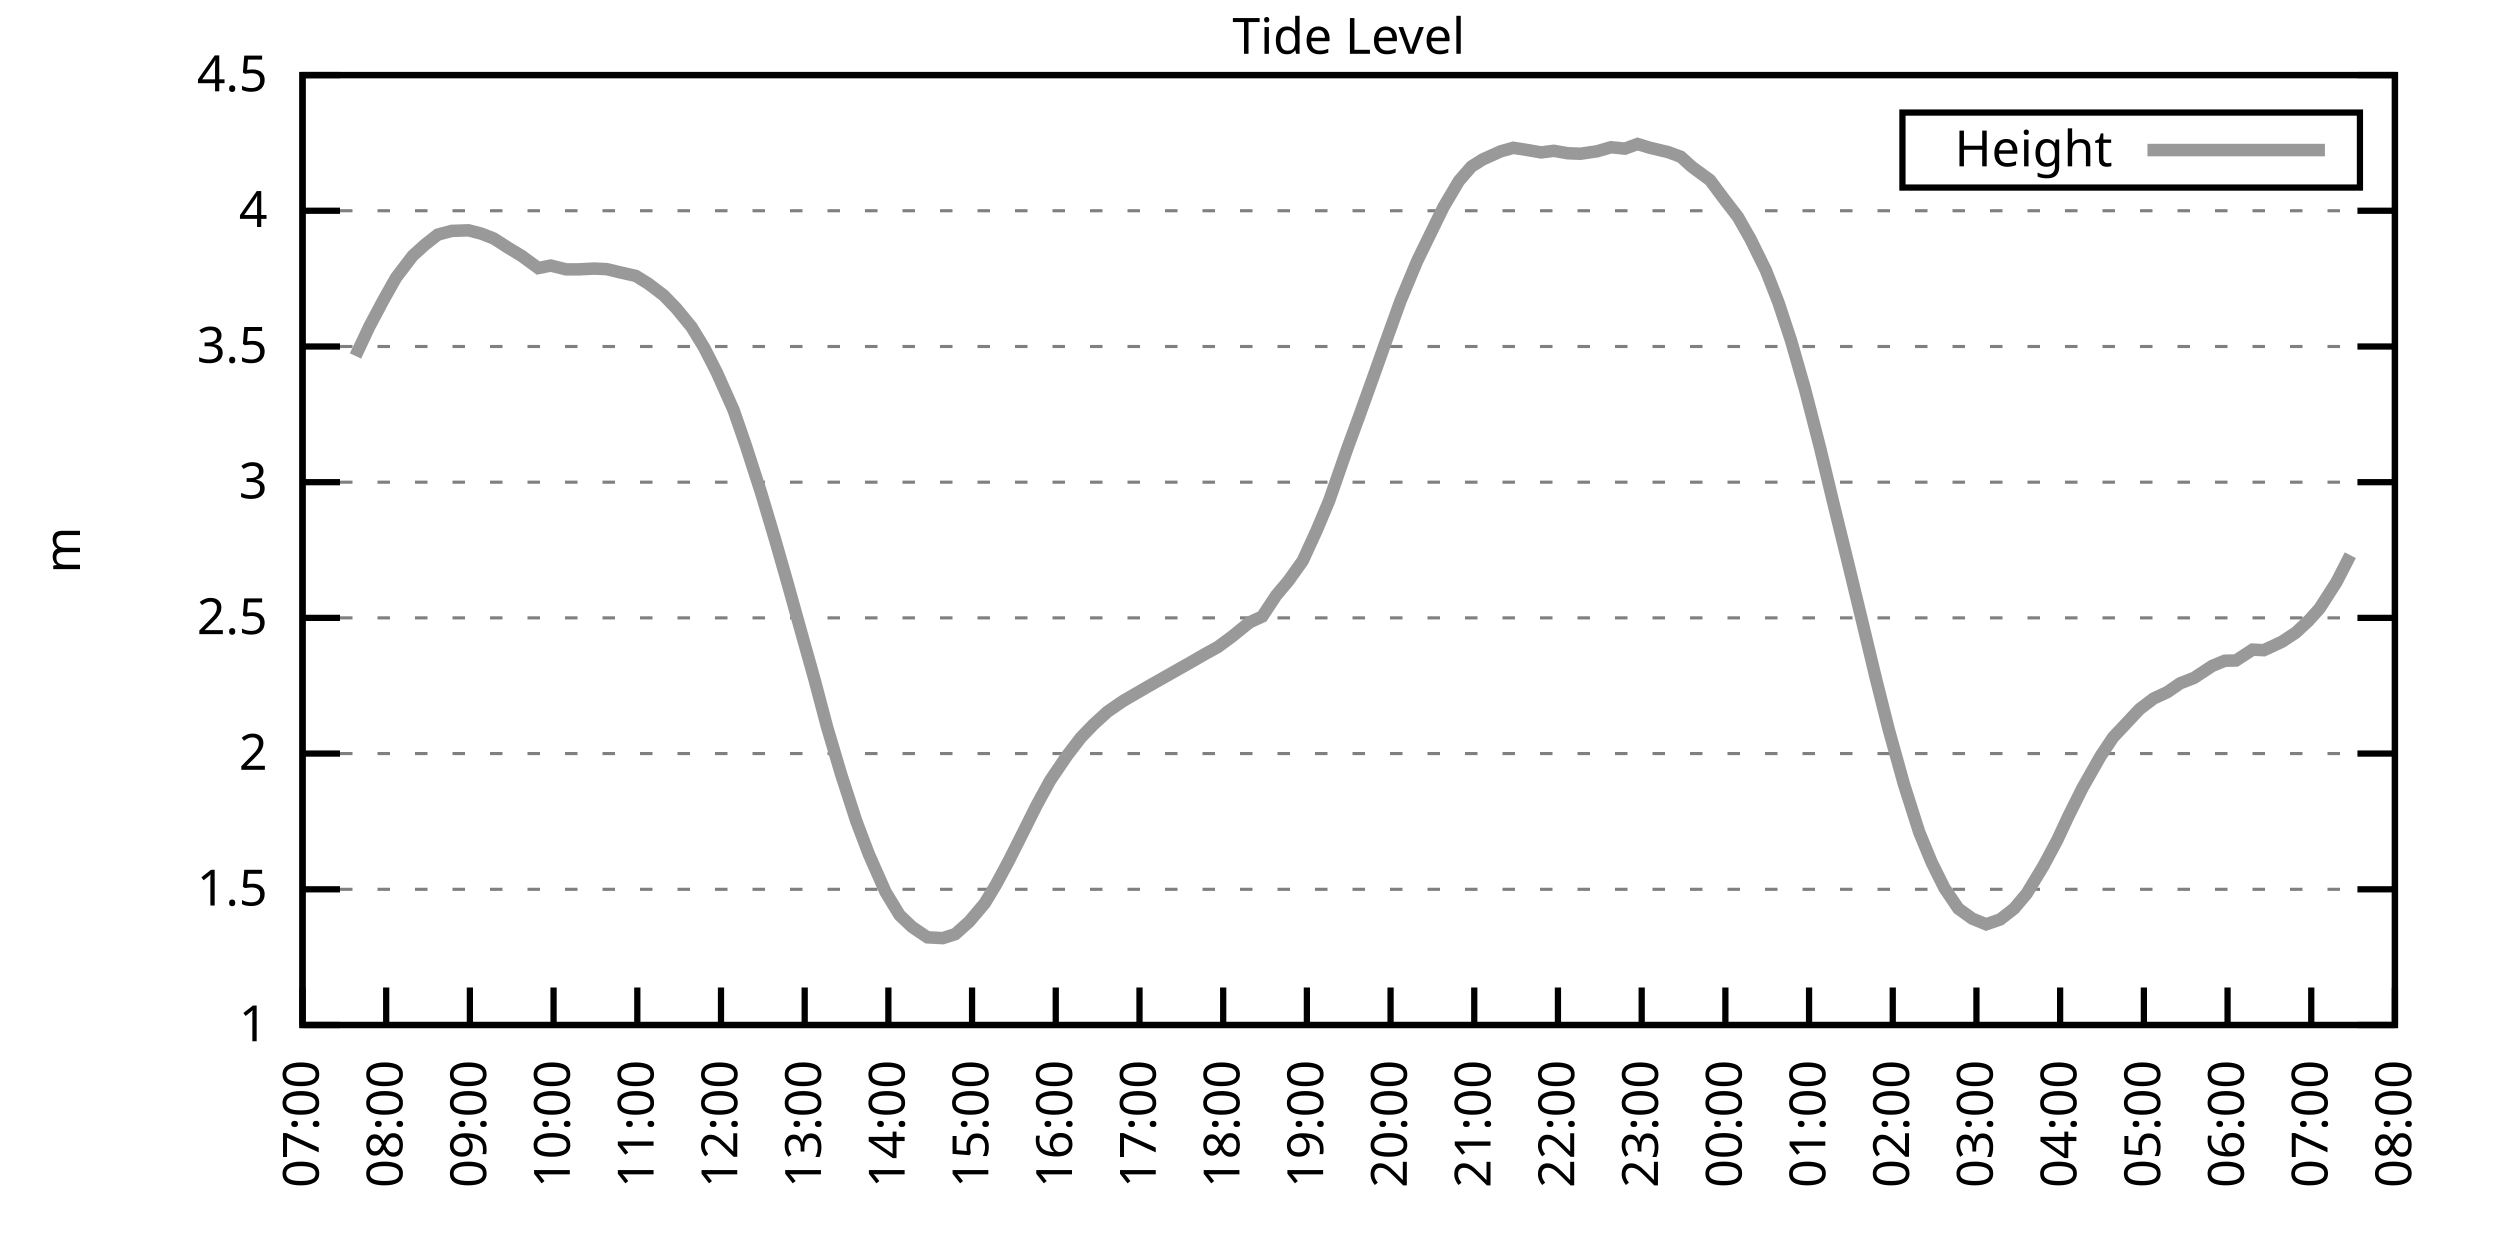
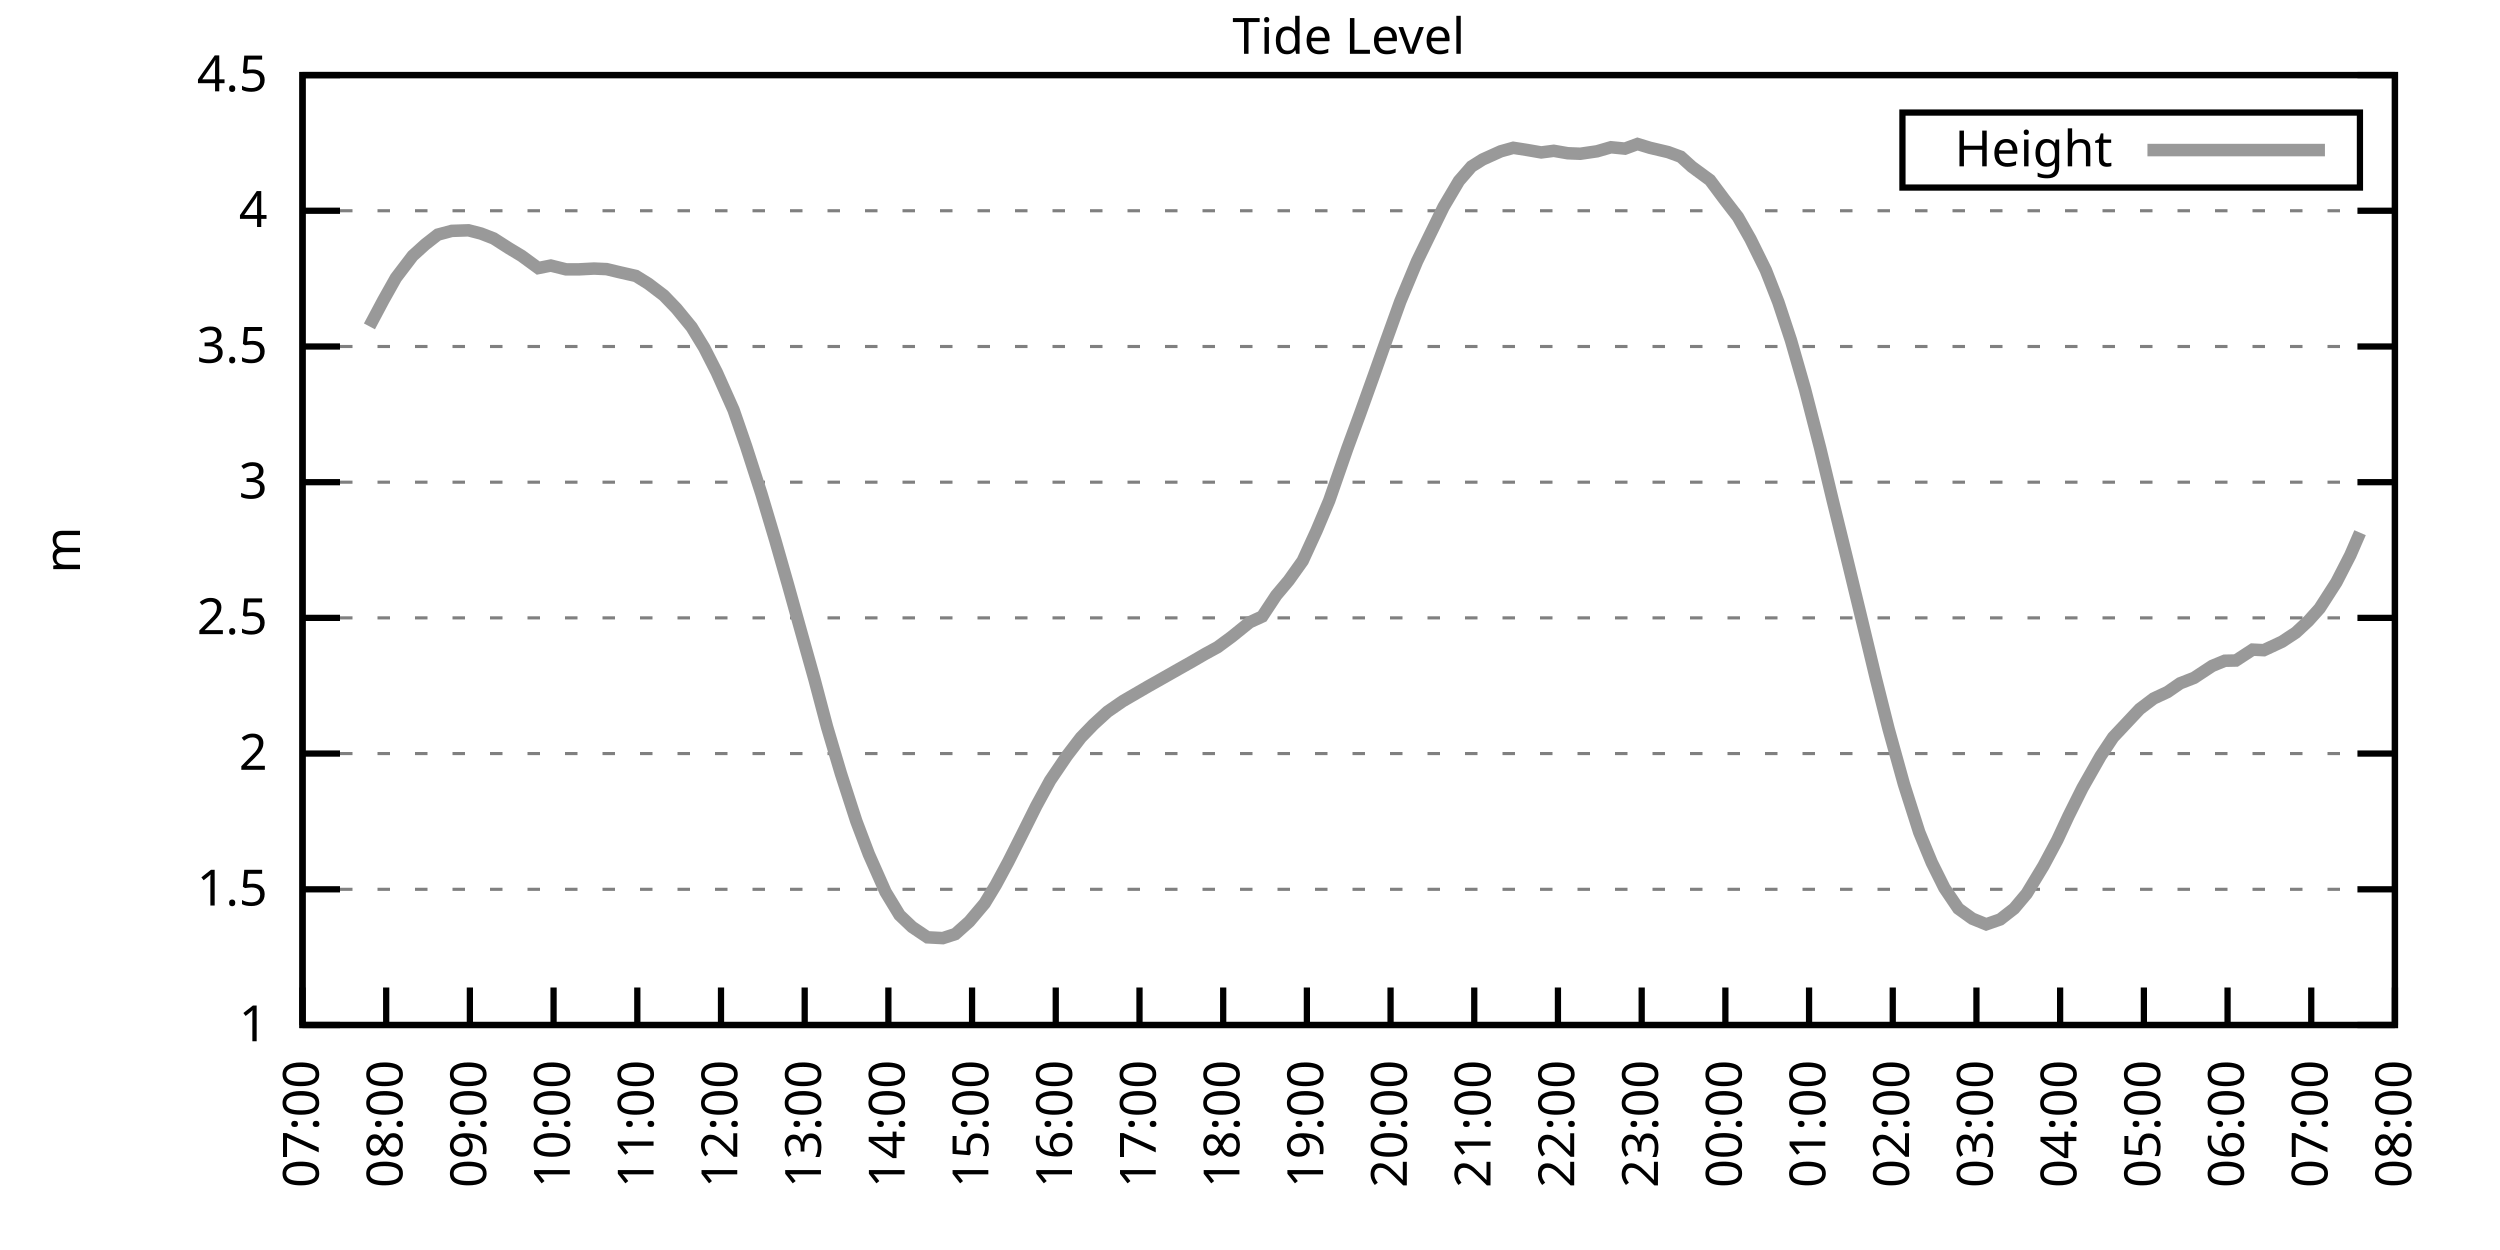
<svg xmlns="http://www.w3.org/2000/svg" xmlns:xlink="http://www.w3.org/1999/xlink" width="400" height="200" viewBox="0 0 400 200">
  <g id="gnuplot_canvas">
    <rect x="0" y="0" width="400" height="200" fill="none" />
    <defs>
      <circle id="gpDot" r="0.5" stroke-width="0.5" stroke="currentColor" />
      <path id="gpPt0" stroke-width="0.333" stroke="currentColor" d="M-1,0 h2 M0,-1 v2" />
      <path id="gpPt1" stroke-width="0.333" stroke="currentColor" d="M-1,-1 L1,1 M1,-1 L-1,1" />
      <path id="gpPt2" stroke-width="0.333" stroke="currentColor" d="M-1,0 L1,0 M0,-1 L0,1 M-1,-1 L1,1 M-1,1 L1,-1" />
      <rect id="gpPt3" stroke-width="0.333" stroke="currentColor" x="-1" y="-1" width="2" height="2" />
      <rect id="gpPt4" stroke-width="0.333" stroke="currentColor" fill="currentColor" x="-1" y="-1" width="2" height="2" />
      <circle id="gpPt5" stroke-width="0.333" stroke="currentColor" cx="0" cy="0" r="1" />
      <use xlink:href="#gpPt5" id="gpPt6" fill="currentColor" stroke="none" />
      <path id="gpPt7" stroke-width="0.333" stroke="currentColor" d="M0,-1.33 L-1.33,0.67 L1.33,0.67 z" />
      <use xlink:href="#gpPt7" id="gpPt8" fill="currentColor" stroke="none" />
      <use xlink:href="#gpPt7" id="gpPt9" stroke="currentColor" transform="rotate(180)" />
      <use xlink:href="#gpPt9" id="gpPt10" fill="currentColor" stroke="none" />
      <use xlink:href="#gpPt3" id="gpPt11" stroke="currentColor" transform="rotate(45)" />
      <use xlink:href="#gpPt11" id="gpPt12" fill="currentColor" stroke="none" />
      <path id="gpPt13" stroke-width="0.333" stroke="currentColor" d="M0,1.330 L1.265,0.411 L0.782,-1.067 L-0.782,-1.076 L-1.265,0.411 z" />
      <use xlink:href="#gpPt13" id="gpPt14" fill="currentColor" stroke="none" />
      <filter id="textbox" filterUnits="objectBoundingBox" x="0" y="0" height="1" width="1">
        <feFlood flood-color="white" flood-opacity="1" result="bgnd" />
        <feComposite in="SourceGraphic" in2="bgnd" operator="atop" />
      </filter>
      <filter id="greybox" filterUnits="objectBoundingBox" x="0" y="0" height="1" width="1">
        <feFlood flood-color="lightgrey" flood-opacity="1" result="grey" />
        <feComposite in="SourceGraphic" in2="grey" operator="atop" />
      </filter>
    </defs>
    <g fill="none" color="white" stroke="currentColor" stroke-width="1.00" stroke-linecap="butt" stroke-linejoin="miter">
</g>
    <g fill="none" color="black" stroke="currentColor" stroke-width="1.00" stroke-linecap="butt" stroke-linejoin="miter">
      <g stroke="none" shape-rendering="crispEdges">
        <polygon fill="rgb(255, 255, 255)" points="48.40,164.00 383.18,164.00 383.18,12.02 48.40,12.02 " />
      </g>
    </g>
    <g fill="none" color="black" stroke="currentColor" stroke-width="1.00" stroke-linecap="butt" stroke-linejoin="miter">
</g>
    <g fill="none" color="black" stroke="black" stroke-width="0.50" stroke-linecap="butt" stroke-linejoin="miter">
</g>
    <g fill="none" color="gray" stroke="currentColor" stroke-width="0.50" stroke-linecap="butt" stroke-linejoin="miter">
      <path stroke="gray" stroke-dasharray="2,4" class="gridline" d="M48.40,164.00 L383.19,164.00  " />
    </g>
    <g fill="none" color="gray" stroke="gray" stroke-width="1.00" stroke-linecap="butt" stroke-linejoin="miter">
</g>
    <g fill="none" color="black" stroke="currentColor" stroke-width="1.00" stroke-linecap="butt" stroke-linejoin="miter">
      <path stroke="black" d="M48.40,164.00 L54.40,164.00 M383.19,164.00 L377.19,164.00  " />
      <g transform="translate(42.80,166.60)" stroke="none" fill="black" font-family="Sans" font-size="8.00" text-anchor="end">
        <text>
          <tspan font-family="Sans"> 1</tspan>
        </text>
      </g>
    </g>
    <g fill="none" color="black" stroke="currentColor" stroke-width="1.00" stroke-linecap="butt" stroke-linejoin="miter">
</g>
    <g fill="none" color="black" stroke="black" stroke-width="0.50" stroke-linecap="butt" stroke-linejoin="miter">
</g>
    <g fill="none" color="gray" stroke="currentColor" stroke-width="0.50" stroke-linecap="butt" stroke-linejoin="miter">
      <path stroke="gray" stroke-dasharray="2,4" class="gridline" d="M48.40,142.29 L383.19,142.29  " />
    </g>
    <g fill="none" color="gray" stroke="gray" stroke-width="1.00" stroke-linecap="butt" stroke-linejoin="miter">
</g>
    <g fill="none" color="black" stroke="currentColor" stroke-width="1.00" stroke-linecap="butt" stroke-linejoin="miter">
      <path stroke="black" d="M48.40,142.29 L54.40,142.29 M383.19,142.29 L377.19,142.29  " />
      <g transform="translate(42.80,144.89)" stroke="none" fill="black" font-family="Sans" font-size="8.00" text-anchor="end">
        <text>
          <tspan font-family="Sans"> 1.5</tspan>
        </text>
      </g>
    </g>
    <g fill="none" color="black" stroke="currentColor" stroke-width="1.00" stroke-linecap="butt" stroke-linejoin="miter">
</g>
    <g fill="none" color="black" stroke="black" stroke-width="0.50" stroke-linecap="butt" stroke-linejoin="miter">
</g>
    <g fill="none" color="gray" stroke="currentColor" stroke-width="0.50" stroke-linecap="butt" stroke-linejoin="miter">
      <path stroke="gray" stroke-dasharray="2,4" class="gridline" d="M48.40,120.57 L383.19,120.57  " />
    </g>
    <g fill="none" color="gray" stroke="gray" stroke-width="1.00" stroke-linecap="butt" stroke-linejoin="miter">
</g>
    <g fill="none" color="black" stroke="currentColor" stroke-width="1.00" stroke-linecap="butt" stroke-linejoin="miter">
      <path stroke="black" d="M48.40,120.57 L54.40,120.57 M383.19,120.57 L377.19,120.57  " />
      <g transform="translate(42.80,123.17)" stroke="none" fill="black" font-family="Sans" font-size="8.00" text-anchor="end">
        <text>
          <tspan font-family="Sans"> 2</tspan>
        </text>
      </g>
    </g>
    <g fill="none" color="black" stroke="currentColor" stroke-width="1.00" stroke-linecap="butt" stroke-linejoin="miter">
</g>
    <g fill="none" color="black" stroke="black" stroke-width="0.50" stroke-linecap="butt" stroke-linejoin="miter">
</g>
    <g fill="none" color="gray" stroke="currentColor" stroke-width="0.50" stroke-linecap="butt" stroke-linejoin="miter">
      <path stroke="gray" stroke-dasharray="2,4" class="gridline" d="M48.40,98.86 L383.19,98.86  " />
    </g>
    <g fill="none" color="gray" stroke="gray" stroke-width="1.00" stroke-linecap="butt" stroke-linejoin="miter">
</g>
    <g fill="none" color="black" stroke="currentColor" stroke-width="1.00" stroke-linecap="butt" stroke-linejoin="miter">
      <path stroke="black" d="M48.40,98.86 L54.40,98.86 M383.19,98.86 L377.19,98.86  " />
      <g transform="translate(42.80,101.46)" stroke="none" fill="black" font-family="Sans" font-size="8.00" text-anchor="end">
        <text>
          <tspan font-family="Sans"> 2.5</tspan>
        </text>
      </g>
    </g>
    <g fill="none" color="black" stroke="currentColor" stroke-width="1.00" stroke-linecap="butt" stroke-linejoin="miter">
</g>
    <g fill="none" color="black" stroke="black" stroke-width="0.50" stroke-linecap="butt" stroke-linejoin="miter">
</g>
    <g fill="none" color="gray" stroke="currentColor" stroke-width="0.50" stroke-linecap="butt" stroke-linejoin="miter">
      <path stroke="gray" stroke-dasharray="2,4" class="gridline" d="M48.40,77.15 L383.19,77.15  " />
    </g>
    <g fill="none" color="gray" stroke="gray" stroke-width="1.00" stroke-linecap="butt" stroke-linejoin="miter">
</g>
    <g fill="none" color="black" stroke="currentColor" stroke-width="1.00" stroke-linecap="butt" stroke-linejoin="miter">
      <path stroke="black" d="M48.40,77.15 L54.40,77.15 M383.19,77.15 L377.19,77.15  " />
      <g transform="translate(42.80,79.75)" stroke="none" fill="black" font-family="Sans" font-size="8.00" text-anchor="end">
        <text>
          <tspan font-family="Sans"> 3</tspan>
        </text>
      </g>
    </g>
    <g fill="none" color="black" stroke="currentColor" stroke-width="1.00" stroke-linecap="butt" stroke-linejoin="miter">
</g>
    <g fill="none" color="black" stroke="black" stroke-width="0.50" stroke-linecap="butt" stroke-linejoin="miter">
</g>
    <g fill="none" color="gray" stroke="currentColor" stroke-width="0.50" stroke-linecap="butt" stroke-linejoin="miter">
      <path stroke="gray" stroke-dasharray="2,4" class="gridline" d="M48.40,55.44 L383.19,55.44  " />
    </g>
    <g fill="none" color="gray" stroke="gray" stroke-width="1.00" stroke-linecap="butt" stroke-linejoin="miter">
</g>
    <g fill="none" color="black" stroke="currentColor" stroke-width="1.00" stroke-linecap="butt" stroke-linejoin="miter">
      <path stroke="black" d="M48.40,55.44 L54.40,55.44 M383.19,55.44 L377.19,55.44  " />
      <g transform="translate(42.80,58.04)" stroke="none" fill="black" font-family="Sans" font-size="8.00" text-anchor="end">
        <text>
          <tspan font-family="Sans"> 3.5</tspan>
        </text>
      </g>
    </g>
    <g fill="none" color="black" stroke="currentColor" stroke-width="1.00" stroke-linecap="butt" stroke-linejoin="miter">
</g>
    <g fill="none" color="black" stroke="black" stroke-width="0.50" stroke-linecap="butt" stroke-linejoin="miter">
</g>
    <g fill="none" color="gray" stroke="currentColor" stroke-width="0.50" stroke-linecap="butt" stroke-linejoin="miter">
      <path stroke="gray" stroke-dasharray="2,4" class="gridline" d="M48.40,33.72 L383.19,33.72  " />
    </g>
    <g fill="none" color="gray" stroke="gray" stroke-width="1.00" stroke-linecap="butt" stroke-linejoin="miter">
</g>
    <g fill="none" color="black" stroke="currentColor" stroke-width="1.00" stroke-linecap="butt" stroke-linejoin="miter">
      <path stroke="black" d="M48.40,33.72 L54.40,33.72 M383.19,33.72 L377.19,33.72  " />
      <g transform="translate(42.80,36.32)" stroke="none" fill="black" font-family="Sans" font-size="8.00" text-anchor="end">
        <text>
          <tspan font-family="Sans"> 4</tspan>
        </text>
      </g>
    </g>
    <g fill="none" color="black" stroke="currentColor" stroke-width="1.00" stroke-linecap="butt" stroke-linejoin="miter">
</g>
    <g fill="none" color="black" stroke="black" stroke-width="0.50" stroke-linecap="butt" stroke-linejoin="miter">
</g>
    <g fill="none" color="gray" stroke="currentColor" stroke-width="0.50" stroke-linecap="butt" stroke-linejoin="miter">
      <path stroke="gray" stroke-dasharray="2,4" class="gridline" d="M48.40,12.01 L383.19,12.01  " />
    </g>
    <g fill="none" color="gray" stroke="gray" stroke-width="1.00" stroke-linecap="butt" stroke-linejoin="miter">
</g>
    <g fill="none" color="black" stroke="currentColor" stroke-width="1.00" stroke-linecap="butt" stroke-linejoin="miter">
      <path stroke="black" d="M48.40,12.01 L54.40,12.01 M383.19,12.01 L377.19,12.01  " />
      <g transform="translate(42.80,14.61)" stroke="none" fill="black" font-family="Sans" font-size="8.00" text-anchor="end">
        <text>
          <tspan font-family="Sans"> 4.5</tspan>
        </text>
      </g>
    </g>
    <g fill="none" color="black" stroke="currentColor" stroke-width="1.00" stroke-linecap="butt" stroke-linejoin="miter">
      <path stroke="black" d="M48.40,164.00 L48.40,158.00  " />
      <g transform="translate(51.00,169.60) rotate(270.00)" stroke="none" fill="black" font-family="Sans" font-size="8.00" text-anchor="end">
        <text>
          <tspan font-family="Sans">07:00</tspan>
        </text>
      </g>
    </g>
    <g fill="none" color="black" stroke="currentColor" stroke-width="1.00" stroke-linecap="butt" stroke-linejoin="miter">
      <path stroke="black" d="M61.79,164.00 L61.79,158.00  " />
      <g transform="translate(64.39,169.60) rotate(270.00)" stroke="none" fill="black" font-family="Sans" font-size="8.00" text-anchor="end">
        <text>
          <tspan font-family="Sans">08:00</tspan>
        </text>
      </g>
    </g>
    <g fill="none" color="black" stroke="currentColor" stroke-width="1.00" stroke-linecap="butt" stroke-linejoin="miter">
      <path stroke="black" d="M75.18,164.00 L75.18,158.00  " />
      <g transform="translate(77.78,169.60) rotate(270.00)" stroke="none" fill="black" font-family="Sans" font-size="8.00" text-anchor="end">
        <text>
          <tspan font-family="Sans">09:00</tspan>
        </text>
      </g>
    </g>
    <g fill="none" color="black" stroke="currentColor" stroke-width="1.00" stroke-linecap="butt" stroke-linejoin="miter">
      <path stroke="black" d="M88.57,164.00 L88.57,158.00  " />
      <g transform="translate(91.17,169.60) rotate(270.00)" stroke="none" fill="black" font-family="Sans" font-size="8.00" text-anchor="end">
        <text>
          <tspan font-family="Sans">10:00</tspan>
        </text>
      </g>
    </g>
    <g fill="none" color="black" stroke="currentColor" stroke-width="1.00" stroke-linecap="butt" stroke-linejoin="miter">
      <path stroke="black" d="M101.97,164.00 L101.97,158.00  " />
      <g transform="translate(104.57,169.60) rotate(270.00)" stroke="none" fill="black" font-family="Sans" font-size="8.00" text-anchor="end">
        <text>
          <tspan font-family="Sans">11:00</tspan>
        </text>
      </g>
    </g>
    <g fill="none" color="black" stroke="currentColor" stroke-width="1.00" stroke-linecap="butt" stroke-linejoin="miter">
      <path stroke="black" d="M115.36,164.00 L115.36,158.00  " />
      <g transform="translate(117.96,169.60) rotate(270.00)" stroke="none" fill="black" font-family="Sans" font-size="8.00" text-anchor="end">
        <text>
          <tspan font-family="Sans">12:00</tspan>
        </text>
      </g>
    </g>
    <g fill="none" color="black" stroke="currentColor" stroke-width="1.00" stroke-linecap="butt" stroke-linejoin="miter">
      <path stroke="black" d="M128.75,164.00 L128.75,158.00  " />
      <g transform="translate(131.35,169.60) rotate(270.00)" stroke="none" fill="black" font-family="Sans" font-size="8.00" text-anchor="end">
        <text>
          <tspan font-family="Sans">13:00</tspan>
        </text>
      </g>
    </g>
    <g fill="none" color="black" stroke="currentColor" stroke-width="1.00" stroke-linecap="butt" stroke-linejoin="miter">
      <path stroke="black" d="M142.14,164.00 L142.14,158.00  " />
      <g transform="translate(144.74,169.60) rotate(270.00)" stroke="none" fill="black" font-family="Sans" font-size="8.00" text-anchor="end">
        <text>
          <tspan font-family="Sans">14:00</tspan>
        </text>
      </g>
    </g>
    <g fill="none" color="black" stroke="currentColor" stroke-width="1.00" stroke-linecap="butt" stroke-linejoin="miter">
      <path stroke="black" d="M155.53,164.00 L155.53,158.00  " />
      <g transform="translate(158.13,169.60) rotate(270.00)" stroke="none" fill="black" font-family="Sans" font-size="8.00" text-anchor="end">
        <text>
          <tspan font-family="Sans">15:00</tspan>
        </text>
      </g>
    </g>
    <g fill="none" color="black" stroke="currentColor" stroke-width="1.00" stroke-linecap="butt" stroke-linejoin="miter">
      <path stroke="black" d="M168.92,164.00 L168.92,158.00  " />
      <g transform="translate(171.52,169.60) rotate(270.00)" stroke="none" fill="black" font-family="Sans" font-size="8.00" text-anchor="end">
        <text>
          <tspan font-family="Sans">16:00</tspan>
        </text>
      </g>
    </g>
    <g fill="none" color="black" stroke="currentColor" stroke-width="1.00" stroke-linecap="butt" stroke-linejoin="miter">
      <path stroke="black" d="M182.32,164.00 L182.32,158.00  " />
      <g transform="translate(184.92,169.60) rotate(270.00)" stroke="none" fill="black" font-family="Sans" font-size="8.00" text-anchor="end">
        <text>
          <tspan font-family="Sans">17:00</tspan>
        </text>
      </g>
    </g>
    <g fill="none" color="black" stroke="currentColor" stroke-width="1.00" stroke-linecap="butt" stroke-linejoin="miter">
      <path stroke="black" d="M195.71,164.00 L195.71,158.00  " />
      <g transform="translate(198.31,169.60) rotate(270.00)" stroke="none" fill="black" font-family="Sans" font-size="8.00" text-anchor="end">
        <text>
          <tspan font-family="Sans">18:00</tspan>
        </text>
      </g>
    </g>
    <g fill="none" color="black" stroke="currentColor" stroke-width="1.00" stroke-linecap="butt" stroke-linejoin="miter">
      <path stroke="black" d="M209.10,164.00 L209.10,158.00  " />
      <g transform="translate(211.70,169.60) rotate(270.00)" stroke="none" fill="black" font-family="Sans" font-size="8.00" text-anchor="end">
        <text>
          <tspan font-family="Sans">19:00</tspan>
        </text>
      </g>
    </g>
    <g fill="none" color="black" stroke="currentColor" stroke-width="1.00" stroke-linecap="butt" stroke-linejoin="miter">
      <path stroke="black" d="M222.49,164.00 L222.49,158.00  " />
      <g transform="translate(225.09,169.60) rotate(270.00)" stroke="none" fill="black" font-family="Sans" font-size="8.00" text-anchor="end">
        <text>
          <tspan font-family="Sans">20:00</tspan>
        </text>
      </g>
    </g>
    <g fill="none" color="black" stroke="currentColor" stroke-width="1.00" stroke-linecap="butt" stroke-linejoin="miter">
      <path stroke="black" d="M235.88,164.00 L235.88,158.00  " />
      <g transform="translate(238.48,169.60) rotate(270.00)" stroke="none" fill="black" font-family="Sans" font-size="8.00" text-anchor="end">
        <text>
          <tspan font-family="Sans">21:00</tspan>
        </text>
      </g>
    </g>
    <g fill="none" color="black" stroke="currentColor" stroke-width="1.00" stroke-linecap="butt" stroke-linejoin="miter">
      <path stroke="black" d="M249.27,164.00 L249.27,158.00  " />
      <g transform="translate(251.87,169.60) rotate(270.00)" stroke="none" fill="black" font-family="Sans" font-size="8.00" text-anchor="end">
        <text>
          <tspan font-family="Sans">22:00</tspan>
        </text>
      </g>
    </g>
    <g fill="none" color="black" stroke="currentColor" stroke-width="1.00" stroke-linecap="butt" stroke-linejoin="miter">
      <path stroke="black" d="M262.67,164.00 L262.67,158.00  " />
      <g transform="translate(265.27,169.60) rotate(270.00)" stroke="none" fill="black" font-family="Sans" font-size="8.00" text-anchor="end">
        <text>
          <tspan font-family="Sans">23:00</tspan>
        </text>
      </g>
    </g>
    <g fill="none" color="black" stroke="currentColor" stroke-width="1.00" stroke-linecap="butt" stroke-linejoin="miter">
      <path stroke="black" d="M276.06,164.00 L276.06,158.00  " />
      <g transform="translate(278.66,169.60) rotate(270.00)" stroke="none" fill="black" font-family="Sans" font-size="8.00" text-anchor="end">
        <text>
          <tspan font-family="Sans">00:00</tspan>
        </text>
      </g>
    </g>
    <g fill="none" color="black" stroke="currentColor" stroke-width="1.00" stroke-linecap="butt" stroke-linejoin="miter">
      <path stroke="black" d="M289.45,164.00 L289.45,158.00  " />
      <g transform="translate(292.05,169.60) rotate(270.00)" stroke="none" fill="black" font-family="Sans" font-size="8.00" text-anchor="end">
        <text>
          <tspan font-family="Sans">01:00</tspan>
        </text>
      </g>
    </g>
    <g fill="none" color="black" stroke="currentColor" stroke-width="1.00" stroke-linecap="butt" stroke-linejoin="miter">
      <path stroke="black" d="M302.84,164.00 L302.84,158.00  " />
      <g transform="translate(305.44,169.60) rotate(270.00)" stroke="none" fill="black" font-family="Sans" font-size="8.00" text-anchor="end">
        <text>
          <tspan font-family="Sans">02:00</tspan>
        </text>
      </g>
    </g>
    <g fill="none" color="black" stroke="currentColor" stroke-width="1.00" stroke-linecap="butt" stroke-linejoin="miter">
      <path stroke="black" d="M316.23,164.00 L316.23,158.00  " />
      <g transform="translate(318.83,169.60) rotate(270.00)" stroke="none" fill="black" font-family="Sans" font-size="8.00" text-anchor="end">
        <text>
          <tspan font-family="Sans">03:00</tspan>
        </text>
      </g>
    </g>
    <g fill="none" color="black" stroke="currentColor" stroke-width="1.00" stroke-linecap="butt" stroke-linejoin="miter">
      <path stroke="black" d="M329.62,164.00 L329.62,158.00  " />
      <g transform="translate(332.22,169.60) rotate(270.00)" stroke="none" fill="black" font-family="Sans" font-size="8.00" text-anchor="end">
        <text>
          <tspan font-family="Sans">04:00</tspan>
        </text>
      </g>
    </g>
    <g fill="none" color="black" stroke="currentColor" stroke-width="1.00" stroke-linecap="butt" stroke-linejoin="miter">
      <path stroke="black" d="M343.02,164.00 L343.02,158.00  " />
      <g transform="translate(345.62,169.60) rotate(270.00)" stroke="none" fill="black" font-family="Sans" font-size="8.00" text-anchor="end">
        <text>
          <tspan font-family="Sans">05:00</tspan>
        </text>
      </g>
    </g>
    <g fill="none" color="black" stroke="currentColor" stroke-width="1.00" stroke-linecap="butt" stroke-linejoin="miter">
      <path stroke="black" d="M356.41,164.00 L356.41,158.00  " />
      <g transform="translate(359.01,169.60) rotate(270.00)" stroke="none" fill="black" font-family="Sans" font-size="8.00" text-anchor="end">
        <text>
          <tspan font-family="Sans">06:00</tspan>
        </text>
      </g>
    </g>
    <g fill="none" color="black" stroke="currentColor" stroke-width="1.00" stroke-linecap="butt" stroke-linejoin="miter">
      <path stroke="black" d="M369.80,164.00 L369.80,158.00  " />
      <g transform="translate(372.40,169.60) rotate(270.00)" stroke="none" fill="black" font-family="Sans" font-size="8.00" text-anchor="end">
        <text>
          <tspan font-family="Sans">07:00</tspan>
        </text>
      </g>
    </g>
    <g fill="none" color="black" stroke="currentColor" stroke-width="1.00" stroke-linecap="butt" stroke-linejoin="miter">
      <path stroke="black" d="M383.19,164.00 L383.19,158.00  " />
      <g transform="translate(385.79,169.60) rotate(270.00)" stroke="none" fill="black" font-family="Sans" font-size="8.00" text-anchor="end">
        <text>
          <tspan font-family="Sans">08:00</tspan>
        </text>
      </g>
    </g>
    <g fill="none" color="black" stroke="currentColor" stroke-width="1.00" stroke-linecap="butt" stroke-linejoin="miter">
</g>
    <g fill="none" color="black" stroke="currentColor" stroke-width="1.00" stroke-linecap="butt" stroke-linejoin="miter">
      <path stroke="black" d="M48.40,12.01 L48.40,164.00 L383.19,164.00 L383.19,12.01 L48.40,12.01 Z  " />
    </g>
    <g fill="none" color="black" stroke="currentColor" stroke-width="1.00" stroke-linecap="butt" stroke-linejoin="miter">
</g>
    <g fill="none" color="black" stroke="currentColor" stroke-width="1.00" stroke-linecap="butt" stroke-linejoin="miter">
      <path stroke="black" d="M304.39,30.01 L304.39,18.01 L377.59,18.01 L377.59,30.01 L304.39,30.01 Z  " />
    </g>
    <g id="Tide_level_plot_1">
      <g fill="none" color="white" stroke="black" stroke-width="2.00" stroke-linecap="butt" stroke-linejoin="miter">
</g>
      <g fill="none" color="black" stroke="currentColor" stroke-width="2.00" stroke-linecap="butt" stroke-linejoin="miter">
        <g transform="translate(337.99,26.61)" stroke="none" fill="black" font-family="Sans" font-size="8.00" text-anchor="end">
          <text>
            <tspan font-family="Sans">Height</tspan>
          </text>
        </g>
      </g>
      <g fill="none" color="black" stroke="currentColor" stroke-width="2.00" stroke-linecap="butt" stroke-linejoin="miter">
-         <path stroke="rgb(153, 153, 153)" d="M343.59,24.01 L371.99,24.01 M56.88,56.96 L59.11,52.22 L61.35,48.01 L63.35,44.45 L66.03,40.93 L68.04,39.11   L70.05,37.54 L72.28,36.94 L74.96,36.85 L76.97,37.37 L78.98,38.15 L81.43,39.72 L83.44,40.93 L86.12,42.89   L88.13,42.49 L90.58,43.10 L92.59,43.10 L95.05,42.97 L97.06,43.06 L99.06,43.54 L101.74,44.15 L103.75,45.40   L106.21,47.27 L108.22,49.36 L110.67,52.35 L112.68,55.65 L114.69,59.60 L117.37,65.60 L119.38,71.42 L121.83,79.02   L124.06,86.49 L126.07,93.52 L128.08,100.73 L130.31,108.68 L132.32,116.28 L134.55,123.79 L137.01,131.39 L139.02,136.69   L141.69,142.72 L143.93,146.41 L145.94,148.32 L148.39,149.97 L150.85,150.10 L152.85,149.45 L155.09,147.45 L157.54,144.55   L159.33,141.59 L161.34,137.86 L163.57,133.43 L165.80,128.96 L168.03,124.87 L170.71,120.92 L172.94,118.01 L174.95,115.93   L177.18,113.89 L179.64,112.19 L181.65,111.02 L183.66,109.85 L185.89,108.59 L188.57,107.07 L190.80,105.81 L192.81,104.64   L194.81,103.55 L197.05,101.90 L199.95,99.56 L201.96,98.64 L204.19,95.26 L206.20,92.87 L208.43,89.74 L210.66,84.88   L212.67,80.10 L215.57,71.76 L217.58,66.29 L219.81,60.08 L221.60,55.04 L224.05,48.23 L226.73,41.80 L228.74,37.67   L230.97,33.11 L233.43,28.95 L235.44,26.64 L237.22,25.52 L240.12,24.21 L242.13,23.65 L244.36,24.00 L246.60,24.39   L248.60,24.13 L250.84,24.52 L252.85,24.60 L255.52,24.21 L257.76,23.56 L259.99,23.78 L262.00,23.04 L264.00,23.65   L266.91,24.34 L268.92,25.08 L270.70,26.69 L273.60,28.82 L275.83,31.81 L278.07,34.72 L280.07,38.24 L282.53,43.23   L284.54,48.36 L286.55,54.44 L288.78,62.21 L291.23,71.72 L293.24,80.10 L295.48,89.22 L297.93,99.34 L300.16,108.63   L302.17,116.62 L304.63,125.48 L307.08,133.17 L309.09,138.03 L311.10,142.07 L313.33,145.37 L315.56,146.98 L317.79,147.89   L320.03,147.11 L322.26,145.37 L324.27,142.98 L326.95,138.55 L329.18,134.38 L330.96,130.56 L333.19,126.09 L336.10,120.97   L338.10,117.97 L342.35,113.45 L344.58,111.76 L346.81,110.72 L348.82,109.33 L351.05,108.46 L353.95,106.55 L355.96,105.72   L357.75,105.68 L360.42,103.94 L362.21,104.03 L365.11,102.68 L367.34,101.21 L369.35,99.34 L371.14,97.34 L373.82,93.17   L376.05,88.83  " />
+         <path stroke="rgb(153, 153, 153)" d="M343.59,24.01 L371.99,24.01 M59.11,52.22 L61.35,48.01 L63.35,44.45 L66.03,40.93 L68.04,39.11 L70.05,37.54   L72.28,36.94 L74.96,36.85 L76.97,37.37 L78.98,38.15 L81.43,39.72 L83.44,40.93 L86.12,42.89 L88.13,42.49   L90.58,43.10 L92.59,43.10 L95.05,42.97 L97.06,43.06 L99.06,43.54 L101.74,44.15 L103.75,45.40 L106.21,47.27   L108.22,49.36 L110.67,52.35 L112.68,55.65 L114.69,59.60 L117.37,65.60 L119.38,71.42 L121.83,79.02 L124.06,86.49   L126.07,93.52 L128.08,100.73 L130.31,108.68 L132.32,116.28 L134.55,123.79 L137.01,131.39 L139.02,136.69 L141.69,142.72   L143.93,146.41 L145.94,148.32 L148.39,149.97 L150.85,150.10 L152.85,149.45 L155.09,147.45 L157.54,144.55 L159.33,141.59   L161.34,137.86 L163.57,133.43 L165.80,128.96 L168.03,124.87 L170.71,120.92 L172.94,118.01 L174.95,115.93 L177.18,113.89   L179.64,112.19 L181.65,111.02 L183.66,109.85 L185.89,108.59 L188.57,107.07 L190.80,105.81 L192.81,104.64 L194.81,103.55   L197.05,101.90 L199.95,99.56 L201.96,98.64 L204.19,95.26 L206.20,92.87 L208.43,89.74 L210.66,84.88 L212.67,80.10   L215.57,71.76 L217.58,66.29 L219.81,60.08 L221.60,55.04 L224.05,48.23 L226.73,41.80 L228.74,37.67 L230.97,33.11   L233.43,28.95 L235.44,26.64 L237.22,25.52 L240.12,24.21 L242.13,23.65 L244.36,24.00 L246.60,24.39 L248.60,24.13   L250.84,24.52 L252.85,24.60 L255.52,24.21 L257.76,23.56 L259.99,23.78 L262.00,23.04 L264.00,23.65 L266.91,24.34   L268.92,25.08 L270.70,26.69 L273.60,28.82 L275.83,31.81 L278.07,34.72 L280.07,38.24 L282.53,43.23 L284.54,48.36   L286.55,54.44 L288.78,62.21 L291.23,71.72 L293.24,80.10 L295.48,89.22 L297.93,99.34 L300.16,108.63 L302.17,116.62   L304.63,125.48 L307.08,133.17 L309.09,138.03 L311.10,142.07 L313.33,145.37 L315.56,146.98 L317.79,147.89 L320.03,147.11   L322.26,145.37 L324.27,142.98 L326.95,138.55 L329.18,134.38 L330.96,130.56 L333.19,126.09 L336.10,120.97 L338.10,117.97   L342.35,113.45 L344.58,111.76 L346.81,110.72 L348.82,109.33 L351.05,108.46 L353.95,106.55 L355.96,105.72 L357.75,105.68   L360.42,103.94 L362.21,104.03 L365.11,102.68 L367.34,101.21 L369.35,99.34 L371.14,97.34 L373.82,93.17 L376.05,88.83   L377.61,85.23  " />
      </g>
    </g>
    <g fill="none" color="black" stroke="currentColor" stroke-width="2.00" stroke-linecap="butt" stroke-linejoin="miter">
</g>
    <g fill="none" color="black" stroke="black" stroke-width="1.00" stroke-linecap="butt" stroke-linejoin="miter">
</g>
    <g fill="none" color="black" stroke="currentColor" stroke-width="1.00" stroke-linecap="butt" stroke-linejoin="miter">
      <path stroke="black" d="M48.40,12.01 L48.40,164.00 L383.19,164.00 L383.19,12.01 L48.40,12.01 Z  " />
      <g transform="translate(12.80,88.01) rotate(270.00)" stroke="none" fill="black" font-family="Sans" font-size="8.00" text-anchor="middle">
        <text>
          <tspan font-family="Sans">m</tspan>
        </text>
      </g>
    </g>
    <g fill="none" color="black" stroke="currentColor" stroke-width="1.00" stroke-linecap="butt" stroke-linejoin="miter">
</g>
    <g fill="none" color="black" stroke="currentColor" stroke-width="1.00" stroke-linecap="butt" stroke-linejoin="miter">
      <g transform="translate(215.79,8.61)" stroke="none" fill="black" font-family="Sans" font-size="8.00" text-anchor="middle">
        <text>
          <tspan font-family="Sans">Tide Level</tspan>
        </text>
      </g>
    </g>
    <g fill="none" color="black" stroke="currentColor" stroke-width="1.00" stroke-linecap="butt" stroke-linejoin="miter">
</g>
  </g>
</svg>
